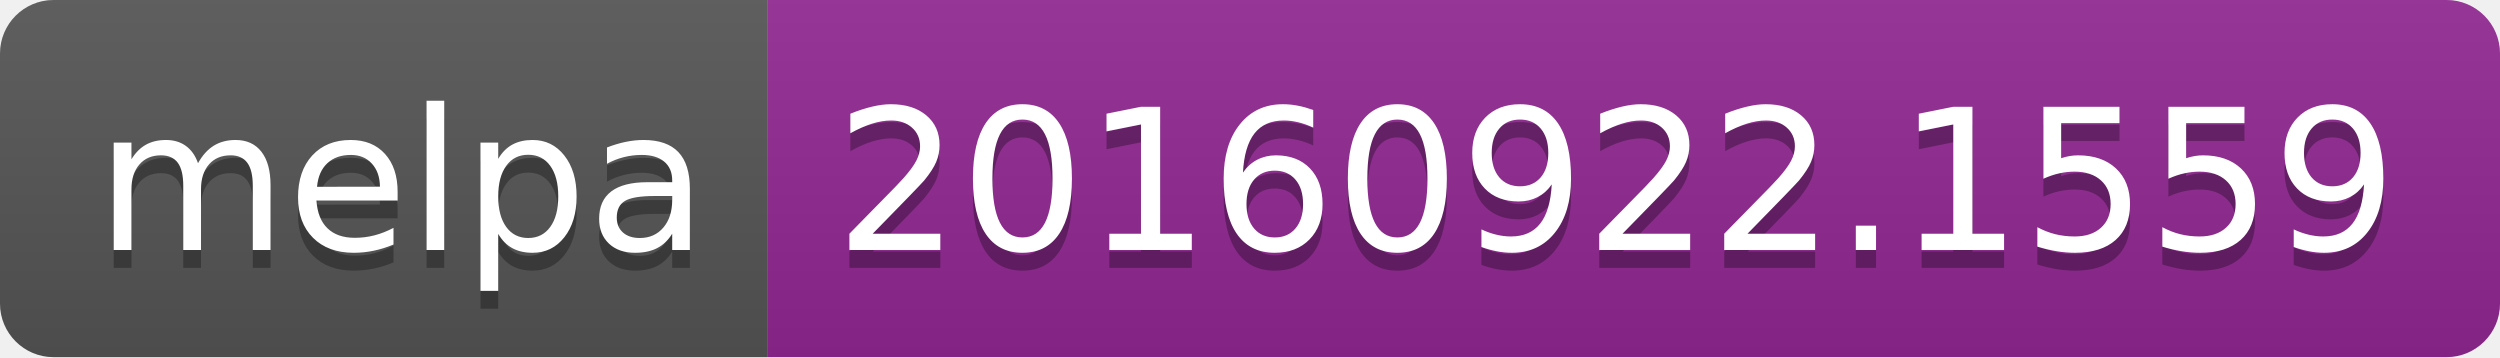
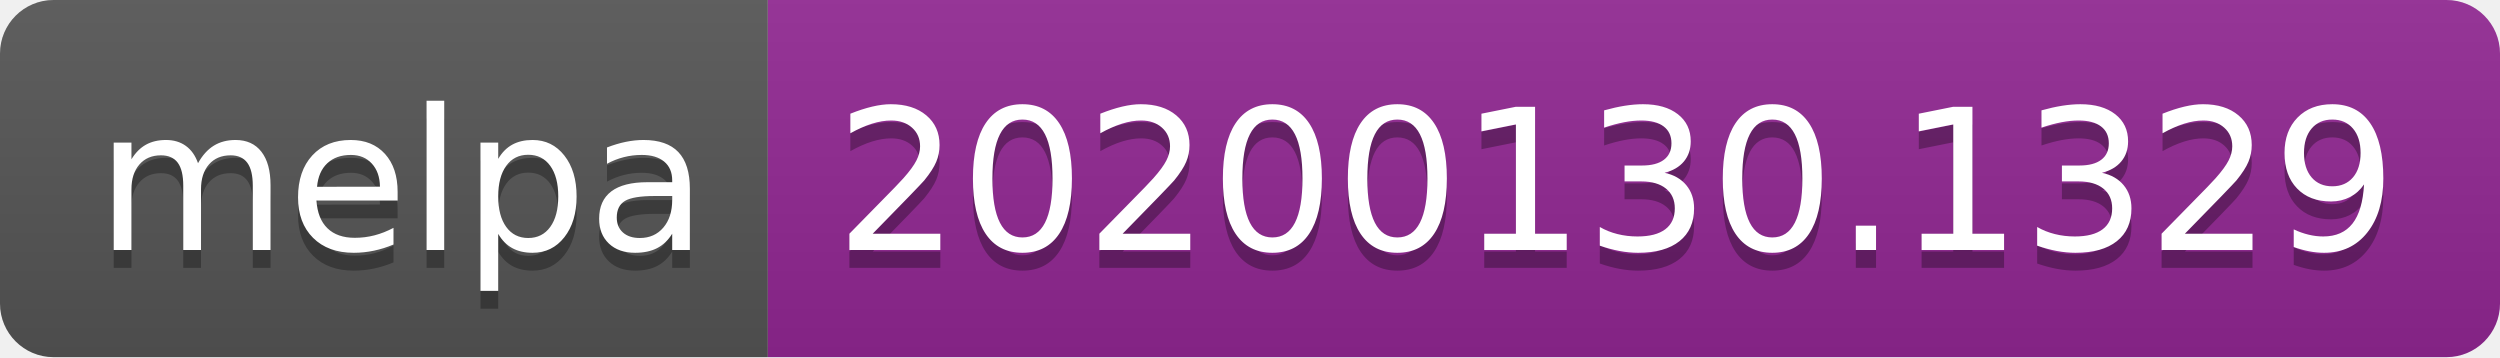
<svg xmlns="http://www.w3.org/2000/svg" width="140" height="20">
  <linearGradient id="b" x2="0" y2="100%">
    <stop offset="0" stop-color="#bbb" stop-opacity=".1" />
    <stop offset="1" stop-opacity=".1" />
  </linearGradient>
  <clipPath id="a">
    <rect width="140" height="20" rx="3" fill="#fff" />
  </clipPath>
  <g clip-path="url(#a)">
    <path fill="#555" d="M0 0h43v20H0z" />
    <path fill="#922793" d="M43 0h97v20H43z" />
    <path fill="url(#b)" d="M0 0h140v20H0z" />
  </g>
  <g fill="#fff" text-anchor="middle" font-family="DejaVu Sans,Verdana,Geneva,sans-serif" font-size="110">
    <text x="225" y="150" fill="#010101" fill-opacity=".3" transform="scale(.1)" textLength="330">melpa</text>
    <text x="225" y="140" transform="scale(.1)" textLength="330">melpa</text>
-     <text x="905" y="150" fill="#010101" fill-opacity=".3" transform="scale(.1)" textLength="870">20160922.1559</text>
-     <text x="905" y="140" transform="scale(.1)" textLength="870">20160922.1559</text>
+     <text x="905" y="150" fill="#010101" fill-opacity=".3" transform="scale(.1)" textLength="870">20200130.1329</text>
+     <text x="905" y="140" transform="scale(.1)" textLength="870">20200130.1329</text>
  </g>
</svg>
